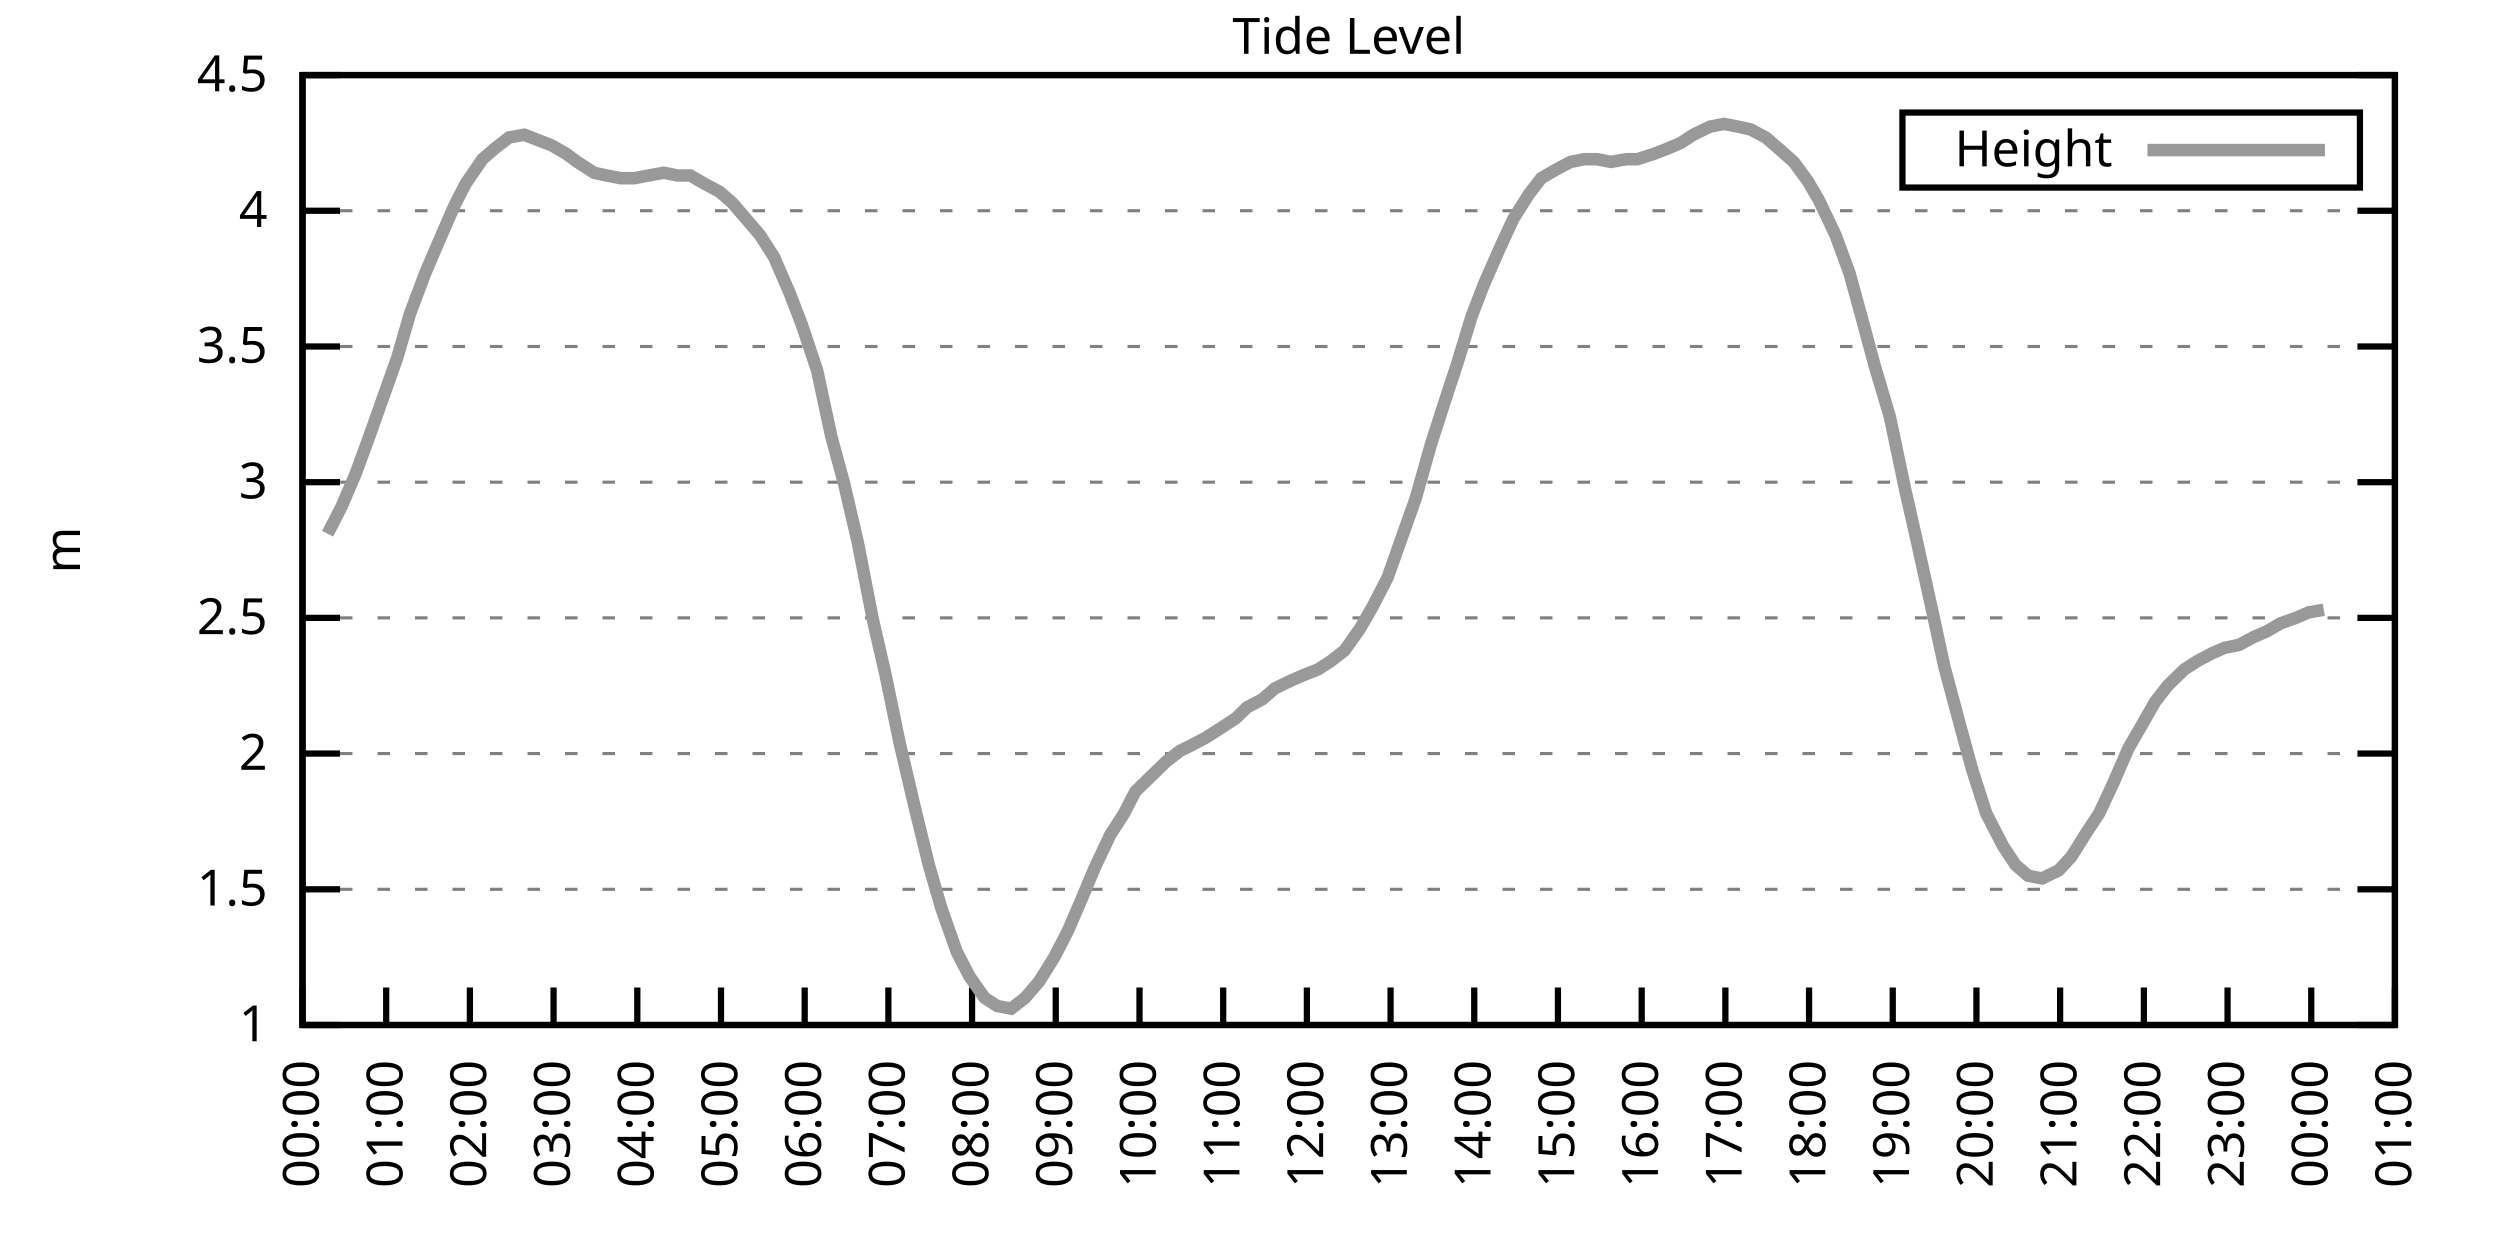
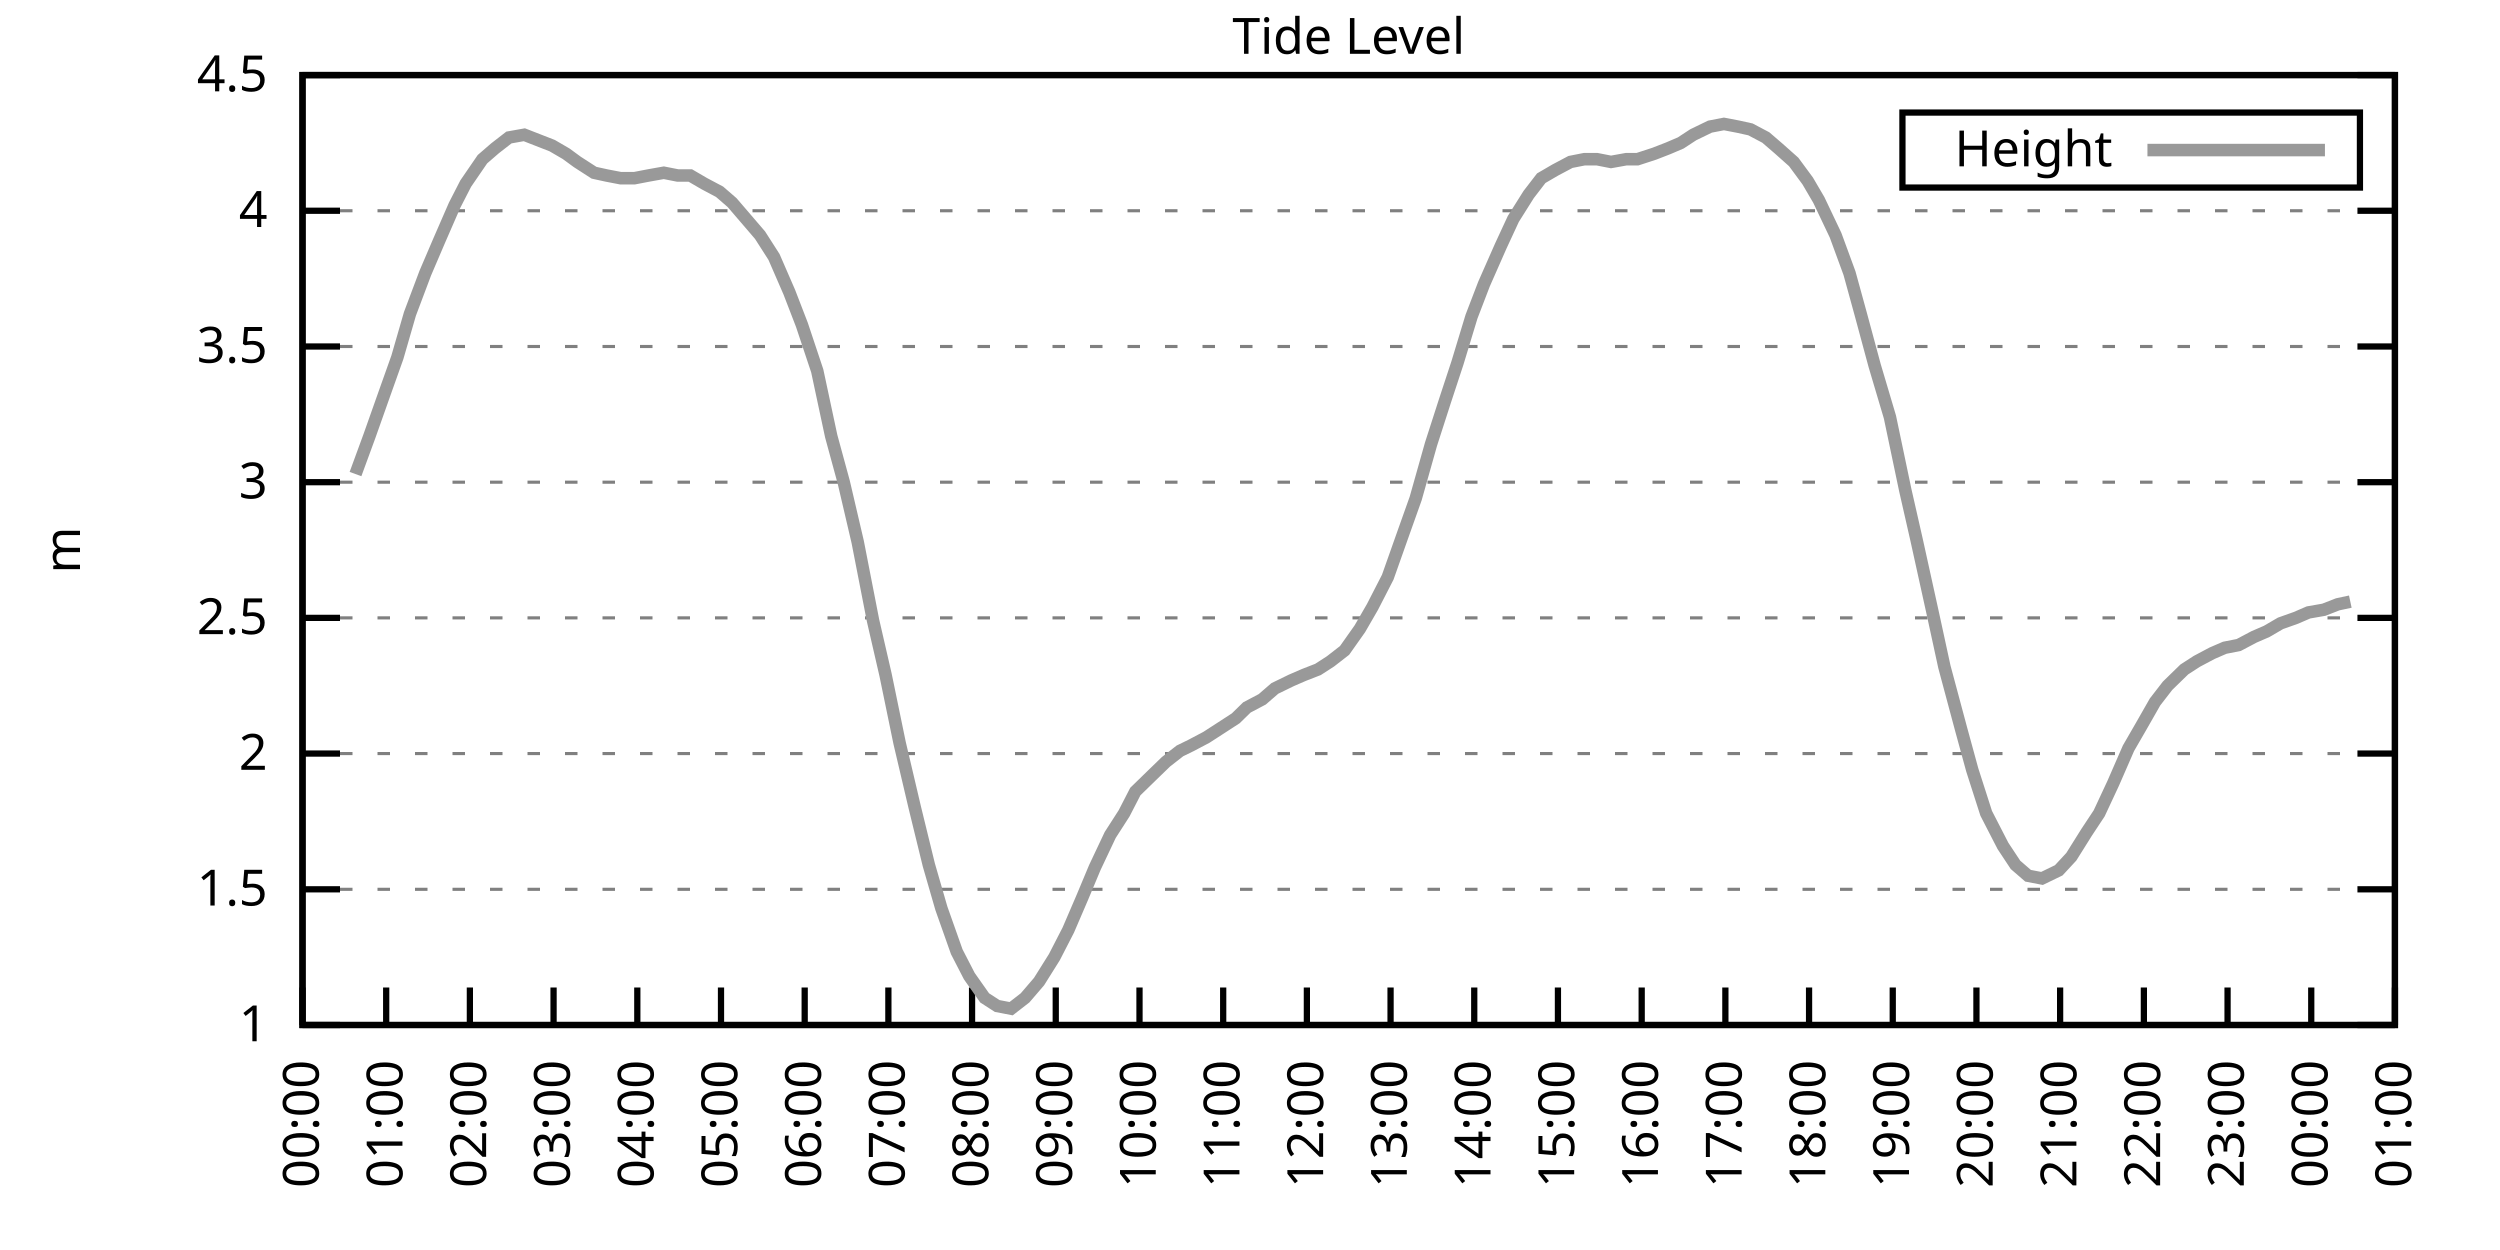
<svg xmlns="http://www.w3.org/2000/svg" xmlns:xlink="http://www.w3.org/1999/xlink" width="400" height="200" viewBox="0 0 400 200">
  <g id="gnuplot_canvas">
    <rect x="0" y="0" width="400" height="200" fill="none" />
    <defs>
      <circle id="gpDot" r="0.5" stroke-width="0.5" stroke="currentColor" />
      <path id="gpPt0" stroke-width="0.333" stroke="currentColor" d="M-1,0 h2 M0,-1 v2" />
      <path id="gpPt1" stroke-width="0.333" stroke="currentColor" d="M-1,-1 L1,1 M1,-1 L-1,1" />
      <path id="gpPt2" stroke-width="0.333" stroke="currentColor" d="M-1,0 L1,0 M0,-1 L0,1 M-1,-1 L1,1 M-1,1 L1,-1" />
      <rect id="gpPt3" stroke-width="0.333" stroke="currentColor" x="-1" y="-1" width="2" height="2" />
      <rect id="gpPt4" stroke-width="0.333" stroke="currentColor" fill="currentColor" x="-1" y="-1" width="2" height="2" />
      <circle id="gpPt5" stroke-width="0.333" stroke="currentColor" cx="0" cy="0" r="1" />
      <use xlink:href="#gpPt5" id="gpPt6" fill="currentColor" stroke="none" />
      <path id="gpPt7" stroke-width="0.333" stroke="currentColor" d="M0,-1.33 L-1.33,0.67 L1.33,0.67 z" />
      <use xlink:href="#gpPt7" id="gpPt8" fill="currentColor" stroke="none" />
      <use xlink:href="#gpPt7" id="gpPt9" stroke="currentColor" transform="rotate(180)" />
      <use xlink:href="#gpPt9" id="gpPt10" fill="currentColor" stroke="none" />
      <use xlink:href="#gpPt3" id="gpPt11" stroke="currentColor" transform="rotate(45)" />
      <use xlink:href="#gpPt11" id="gpPt12" fill="currentColor" stroke="none" />
      <path id="gpPt13" stroke-width="0.333" stroke="currentColor" d="M0,1.330 L1.265,0.411 L0.782,-1.067 L-0.782,-1.076 L-1.265,0.411 z" />
      <use xlink:href="#gpPt13" id="gpPt14" fill="currentColor" stroke="none" />
      <filter id="textbox" filterUnits="objectBoundingBox" x="0" y="0" height="1" width="1">
        <feFlood flood-color="white" flood-opacity="1" result="bgnd" />
        <feComposite in="SourceGraphic" in2="bgnd" operator="atop" />
      </filter>
      <filter id="greybox" filterUnits="objectBoundingBox" x="0" y="0" height="1" width="1">
        <feFlood flood-color="lightgrey" flood-opacity="1" result="grey" />
        <feComposite in="SourceGraphic" in2="grey" operator="atop" />
      </filter>
    </defs>
    <g fill="none" color="white" stroke="currentColor" stroke-width="1.00" stroke-linecap="butt" stroke-linejoin="miter">
</g>
    <g fill="none" color="black" stroke="currentColor" stroke-width="1.00" stroke-linecap="butt" stroke-linejoin="miter">
      <g stroke="none" shape-rendering="crispEdges">
        <polygon fill="rgb(255, 255, 255)" points="48.40,164.00 383.18,164.00 383.18,12.02 48.40,12.02 " />
      </g>
    </g>
    <g fill="none" color="black" stroke="currentColor" stroke-width="1.00" stroke-linecap="butt" stroke-linejoin="miter">
</g>
    <g fill="none" color="black" stroke="black" stroke-width="0.50" stroke-linecap="butt" stroke-linejoin="miter">
</g>
    <g fill="none" color="gray" stroke="currentColor" stroke-width="0.50" stroke-linecap="butt" stroke-linejoin="miter">
      <path stroke="gray" stroke-dasharray="2,4" class="gridline" d="M48.40,164.00 L383.19,164.00  " />
    </g>
    <g fill="none" color="gray" stroke="gray" stroke-width="1.00" stroke-linecap="butt" stroke-linejoin="miter">
</g>
    <g fill="none" color="black" stroke="currentColor" stroke-width="1.00" stroke-linecap="butt" stroke-linejoin="miter">
      <path stroke="black" d="M48.40,164.00 L54.40,164.00 M383.19,164.00 L377.19,164.00  " />
      <g transform="translate(42.80,166.60)" stroke="none" fill="black" font-family="Sans" font-size="8.00" text-anchor="end">
        <text>
          <tspan font-family="Sans"> 1</tspan>
        </text>
      </g>
    </g>
    <g fill="none" color="black" stroke="currentColor" stroke-width="1.00" stroke-linecap="butt" stroke-linejoin="miter">
</g>
    <g fill="none" color="black" stroke="black" stroke-width="0.50" stroke-linecap="butt" stroke-linejoin="miter">
</g>
    <g fill="none" color="gray" stroke="currentColor" stroke-width="0.50" stroke-linecap="butt" stroke-linejoin="miter">
      <path stroke="gray" stroke-dasharray="2,4" class="gridline" d="M48.40,142.29 L383.19,142.29  " />
    </g>
    <g fill="none" color="gray" stroke="gray" stroke-width="1.00" stroke-linecap="butt" stroke-linejoin="miter">
</g>
    <g fill="none" color="black" stroke="currentColor" stroke-width="1.00" stroke-linecap="butt" stroke-linejoin="miter">
      <path stroke="black" d="M48.40,142.29 L54.40,142.29 M383.19,142.29 L377.19,142.29  " />
      <g transform="translate(42.80,144.89)" stroke="none" fill="black" font-family="Sans" font-size="8.00" text-anchor="end">
        <text>
          <tspan font-family="Sans"> 1.5</tspan>
        </text>
      </g>
    </g>
    <g fill="none" color="black" stroke="currentColor" stroke-width="1.00" stroke-linecap="butt" stroke-linejoin="miter">
</g>
    <g fill="none" color="black" stroke="black" stroke-width="0.50" stroke-linecap="butt" stroke-linejoin="miter">
</g>
    <g fill="none" color="gray" stroke="currentColor" stroke-width="0.50" stroke-linecap="butt" stroke-linejoin="miter">
      <path stroke="gray" stroke-dasharray="2,4" class="gridline" d="M48.40,120.57 L383.19,120.57  " />
    </g>
    <g fill="none" color="gray" stroke="gray" stroke-width="1.00" stroke-linecap="butt" stroke-linejoin="miter">
</g>
    <g fill="none" color="black" stroke="currentColor" stroke-width="1.00" stroke-linecap="butt" stroke-linejoin="miter">
      <path stroke="black" d="M48.40,120.57 L54.40,120.57 M383.19,120.57 L377.19,120.57  " />
      <g transform="translate(42.80,123.17)" stroke="none" fill="black" font-family="Sans" font-size="8.00" text-anchor="end">
        <text>
          <tspan font-family="Sans"> 2</tspan>
        </text>
      </g>
    </g>
    <g fill="none" color="black" stroke="currentColor" stroke-width="1.00" stroke-linecap="butt" stroke-linejoin="miter">
</g>
    <g fill="none" color="black" stroke="black" stroke-width="0.50" stroke-linecap="butt" stroke-linejoin="miter">
</g>
    <g fill="none" color="gray" stroke="currentColor" stroke-width="0.50" stroke-linecap="butt" stroke-linejoin="miter">
      <path stroke="gray" stroke-dasharray="2,4" class="gridline" d="M48.40,98.86 L383.19,98.86  " />
    </g>
    <g fill="none" color="gray" stroke="gray" stroke-width="1.00" stroke-linecap="butt" stroke-linejoin="miter">
</g>
    <g fill="none" color="black" stroke="currentColor" stroke-width="1.00" stroke-linecap="butt" stroke-linejoin="miter">
      <path stroke="black" d="M48.40,98.86 L54.40,98.86 M383.19,98.86 L377.19,98.86  " />
      <g transform="translate(42.80,101.46)" stroke="none" fill="black" font-family="Sans" font-size="8.00" text-anchor="end">
        <text>
          <tspan font-family="Sans"> 2.5</tspan>
        </text>
      </g>
    </g>
    <g fill="none" color="black" stroke="currentColor" stroke-width="1.00" stroke-linecap="butt" stroke-linejoin="miter">
</g>
    <g fill="none" color="black" stroke="black" stroke-width="0.50" stroke-linecap="butt" stroke-linejoin="miter">
</g>
    <g fill="none" color="gray" stroke="currentColor" stroke-width="0.50" stroke-linecap="butt" stroke-linejoin="miter">
      <path stroke="gray" stroke-dasharray="2,4" class="gridline" d="M48.40,77.15 L383.19,77.15  " />
    </g>
    <g fill="none" color="gray" stroke="gray" stroke-width="1.00" stroke-linecap="butt" stroke-linejoin="miter">
</g>
    <g fill="none" color="black" stroke="currentColor" stroke-width="1.00" stroke-linecap="butt" stroke-linejoin="miter">
      <path stroke="black" d="M48.40,77.15 L54.40,77.15 M383.19,77.15 L377.19,77.15  " />
      <g transform="translate(42.80,79.75)" stroke="none" fill="black" font-family="Sans" font-size="8.00" text-anchor="end">
        <text>
          <tspan font-family="Sans"> 3</tspan>
        </text>
      </g>
    </g>
    <g fill="none" color="black" stroke="currentColor" stroke-width="1.00" stroke-linecap="butt" stroke-linejoin="miter">
</g>
    <g fill="none" color="black" stroke="black" stroke-width="0.50" stroke-linecap="butt" stroke-linejoin="miter">
</g>
    <g fill="none" color="gray" stroke="currentColor" stroke-width="0.50" stroke-linecap="butt" stroke-linejoin="miter">
      <path stroke="gray" stroke-dasharray="2,4" class="gridline" d="M48.40,55.44 L383.19,55.44  " />
    </g>
    <g fill="none" color="gray" stroke="gray" stroke-width="1.00" stroke-linecap="butt" stroke-linejoin="miter">
</g>
    <g fill="none" color="black" stroke="currentColor" stroke-width="1.00" stroke-linecap="butt" stroke-linejoin="miter">
      <path stroke="black" d="M48.40,55.44 L54.40,55.44 M383.19,55.44 L377.19,55.44  " />
      <g transform="translate(42.80,58.04)" stroke="none" fill="black" font-family="Sans" font-size="8.00" text-anchor="end">
        <text>
          <tspan font-family="Sans"> 3.5</tspan>
        </text>
      </g>
    </g>
    <g fill="none" color="black" stroke="currentColor" stroke-width="1.00" stroke-linecap="butt" stroke-linejoin="miter">
</g>
    <g fill="none" color="black" stroke="black" stroke-width="0.50" stroke-linecap="butt" stroke-linejoin="miter">
</g>
    <g fill="none" color="gray" stroke="currentColor" stroke-width="0.50" stroke-linecap="butt" stroke-linejoin="miter">
      <path stroke="gray" stroke-dasharray="2,4" class="gridline" d="M48.40,33.72 L383.19,33.72  " />
    </g>
    <g fill="none" color="gray" stroke="gray" stroke-width="1.00" stroke-linecap="butt" stroke-linejoin="miter">
</g>
    <g fill="none" color="black" stroke="currentColor" stroke-width="1.00" stroke-linecap="butt" stroke-linejoin="miter">
      <path stroke="black" d="M48.40,33.72 L54.40,33.72 M383.19,33.72 L377.19,33.72  " />
      <g transform="translate(42.80,36.32)" stroke="none" fill="black" font-family="Sans" font-size="8.00" text-anchor="end">
        <text>
          <tspan font-family="Sans"> 4</tspan>
        </text>
      </g>
    </g>
    <g fill="none" color="black" stroke="currentColor" stroke-width="1.00" stroke-linecap="butt" stroke-linejoin="miter">
</g>
    <g fill="none" color="black" stroke="black" stroke-width="0.50" stroke-linecap="butt" stroke-linejoin="miter">
</g>
    <g fill="none" color="gray" stroke="currentColor" stroke-width="0.50" stroke-linecap="butt" stroke-linejoin="miter">
      <path stroke="gray" stroke-dasharray="2,4" class="gridline" d="M48.40,12.01 L383.19,12.01  " />
    </g>
    <g fill="none" color="gray" stroke="gray" stroke-width="1.00" stroke-linecap="butt" stroke-linejoin="miter">
</g>
    <g fill="none" color="black" stroke="currentColor" stroke-width="1.00" stroke-linecap="butt" stroke-linejoin="miter">
      <path stroke="black" d="M48.40,12.01 L54.40,12.01 M383.19,12.01 L377.19,12.01  " />
      <g transform="translate(42.80,14.61)" stroke="none" fill="black" font-family="Sans" font-size="8.00" text-anchor="end">
        <text>
          <tspan font-family="Sans"> 4.5</tspan>
        </text>
      </g>
    </g>
    <g fill="none" color="black" stroke="currentColor" stroke-width="1.00" stroke-linecap="butt" stroke-linejoin="miter">
      <path stroke="black" d="M48.40,164.00 L48.40,158.00  " />
      <g transform="translate(51.00,169.60) rotate(270.00)" stroke="none" fill="black" font-family="Sans" font-size="8.00" text-anchor="end">
        <text>
          <tspan font-family="Sans">00:00</tspan>
        </text>
      </g>
    </g>
    <g fill="none" color="black" stroke="currentColor" stroke-width="1.00" stroke-linecap="butt" stroke-linejoin="miter">
      <path stroke="black" d="M61.79,164.00 L61.79,158.00  " />
      <g transform="translate(64.39,169.60) rotate(270.00)" stroke="none" fill="black" font-family="Sans" font-size="8.00" text-anchor="end">
        <text>
          <tspan font-family="Sans">01:00</tspan>
        </text>
      </g>
    </g>
    <g fill="none" color="black" stroke="currentColor" stroke-width="1.00" stroke-linecap="butt" stroke-linejoin="miter">
      <path stroke="black" d="M75.18,164.00 L75.18,158.00  " />
      <g transform="translate(77.78,169.60) rotate(270.00)" stroke="none" fill="black" font-family="Sans" font-size="8.00" text-anchor="end">
        <text>
          <tspan font-family="Sans">02:00</tspan>
        </text>
      </g>
    </g>
    <g fill="none" color="black" stroke="currentColor" stroke-width="1.00" stroke-linecap="butt" stroke-linejoin="miter">
      <path stroke="black" d="M88.57,164.00 L88.57,158.00  " />
      <g transform="translate(91.17,169.60) rotate(270.00)" stroke="none" fill="black" font-family="Sans" font-size="8.00" text-anchor="end">
        <text>
          <tspan font-family="Sans">03:00</tspan>
        </text>
      </g>
    </g>
    <g fill="none" color="black" stroke="currentColor" stroke-width="1.00" stroke-linecap="butt" stroke-linejoin="miter">
      <path stroke="black" d="M101.97,164.00 L101.97,158.00  " />
      <g transform="translate(104.57,169.60) rotate(270.00)" stroke="none" fill="black" font-family="Sans" font-size="8.00" text-anchor="end">
        <text>
          <tspan font-family="Sans">04:00</tspan>
        </text>
      </g>
    </g>
    <g fill="none" color="black" stroke="currentColor" stroke-width="1.00" stroke-linecap="butt" stroke-linejoin="miter">
      <path stroke="black" d="M115.36,164.00 L115.36,158.00  " />
      <g transform="translate(117.96,169.60) rotate(270.00)" stroke="none" fill="black" font-family="Sans" font-size="8.00" text-anchor="end">
        <text>
          <tspan font-family="Sans">05:00</tspan>
        </text>
      </g>
    </g>
    <g fill="none" color="black" stroke="currentColor" stroke-width="1.00" stroke-linecap="butt" stroke-linejoin="miter">
      <path stroke="black" d="M128.75,164.00 L128.75,158.00  " />
      <g transform="translate(131.35,169.60) rotate(270.00)" stroke="none" fill="black" font-family="Sans" font-size="8.00" text-anchor="end">
        <text>
          <tspan font-family="Sans">06:00</tspan>
        </text>
      </g>
    </g>
    <g fill="none" color="black" stroke="currentColor" stroke-width="1.00" stroke-linecap="butt" stroke-linejoin="miter">
      <path stroke="black" d="M142.14,164.00 L142.14,158.00  " />
      <g transform="translate(144.74,169.60) rotate(270.00)" stroke="none" fill="black" font-family="Sans" font-size="8.00" text-anchor="end">
        <text>
          <tspan font-family="Sans">07:00</tspan>
        </text>
      </g>
    </g>
    <g fill="none" color="black" stroke="currentColor" stroke-width="1.00" stroke-linecap="butt" stroke-linejoin="miter">
      <path stroke="black" d="M155.53,164.00 L155.53,158.00  " />
      <g transform="translate(158.13,169.60) rotate(270.00)" stroke="none" fill="black" font-family="Sans" font-size="8.00" text-anchor="end">
        <text>
          <tspan font-family="Sans">08:00</tspan>
        </text>
      </g>
    </g>
    <g fill="none" color="black" stroke="currentColor" stroke-width="1.00" stroke-linecap="butt" stroke-linejoin="miter">
      <path stroke="black" d="M168.92,164.00 L168.92,158.00  " />
      <g transform="translate(171.52,169.60) rotate(270.00)" stroke="none" fill="black" font-family="Sans" font-size="8.00" text-anchor="end">
        <text>
          <tspan font-family="Sans">09:00</tspan>
        </text>
      </g>
    </g>
    <g fill="none" color="black" stroke="currentColor" stroke-width="1.00" stroke-linecap="butt" stroke-linejoin="miter">
      <path stroke="black" d="M182.32,164.00 L182.32,158.00  " />
      <g transform="translate(184.92,169.60) rotate(270.00)" stroke="none" fill="black" font-family="Sans" font-size="8.00" text-anchor="end">
        <text>
          <tspan font-family="Sans">10:00</tspan>
        </text>
      </g>
    </g>
    <g fill="none" color="black" stroke="currentColor" stroke-width="1.00" stroke-linecap="butt" stroke-linejoin="miter">
      <path stroke="black" d="M195.71,164.00 L195.71,158.00  " />
      <g transform="translate(198.31,169.60) rotate(270.00)" stroke="none" fill="black" font-family="Sans" font-size="8.00" text-anchor="end">
        <text>
          <tspan font-family="Sans">11:00</tspan>
        </text>
      </g>
    </g>
    <g fill="none" color="black" stroke="currentColor" stroke-width="1.00" stroke-linecap="butt" stroke-linejoin="miter">
      <path stroke="black" d="M209.10,164.00 L209.10,158.00  " />
      <g transform="translate(211.70,169.60) rotate(270.00)" stroke="none" fill="black" font-family="Sans" font-size="8.00" text-anchor="end">
        <text>
          <tspan font-family="Sans">12:00</tspan>
        </text>
      </g>
    </g>
    <g fill="none" color="black" stroke="currentColor" stroke-width="1.00" stroke-linecap="butt" stroke-linejoin="miter">
      <path stroke="black" d="M222.49,164.00 L222.49,158.00  " />
      <g transform="translate(225.09,169.60) rotate(270.00)" stroke="none" fill="black" font-family="Sans" font-size="8.00" text-anchor="end">
        <text>
          <tspan font-family="Sans">13:00</tspan>
        </text>
      </g>
    </g>
    <g fill="none" color="black" stroke="currentColor" stroke-width="1.00" stroke-linecap="butt" stroke-linejoin="miter">
      <path stroke="black" d="M235.88,164.00 L235.88,158.00  " />
      <g transform="translate(238.48,169.60) rotate(270.00)" stroke="none" fill="black" font-family="Sans" font-size="8.00" text-anchor="end">
        <text>
          <tspan font-family="Sans">14:00</tspan>
        </text>
      </g>
    </g>
    <g fill="none" color="black" stroke="currentColor" stroke-width="1.00" stroke-linecap="butt" stroke-linejoin="miter">
      <path stroke="black" d="M249.27,164.00 L249.27,158.00  " />
      <g transform="translate(251.87,169.60) rotate(270.00)" stroke="none" fill="black" font-family="Sans" font-size="8.00" text-anchor="end">
        <text>
          <tspan font-family="Sans">15:00</tspan>
        </text>
      </g>
    </g>
    <g fill="none" color="black" stroke="currentColor" stroke-width="1.00" stroke-linecap="butt" stroke-linejoin="miter">
      <path stroke="black" d="M262.67,164.00 L262.67,158.00  " />
      <g transform="translate(265.27,169.60) rotate(270.00)" stroke="none" fill="black" font-family="Sans" font-size="8.00" text-anchor="end">
        <text>
          <tspan font-family="Sans">16:00</tspan>
        </text>
      </g>
    </g>
    <g fill="none" color="black" stroke="currentColor" stroke-width="1.00" stroke-linecap="butt" stroke-linejoin="miter">
      <path stroke="black" d="M276.06,164.00 L276.06,158.00  " />
      <g transform="translate(278.66,169.60) rotate(270.00)" stroke="none" fill="black" font-family="Sans" font-size="8.00" text-anchor="end">
        <text>
          <tspan font-family="Sans">17:00</tspan>
        </text>
      </g>
    </g>
    <g fill="none" color="black" stroke="currentColor" stroke-width="1.00" stroke-linecap="butt" stroke-linejoin="miter">
      <path stroke="black" d="M289.45,164.00 L289.45,158.00  " />
      <g transform="translate(292.05,169.60) rotate(270.00)" stroke="none" fill="black" font-family="Sans" font-size="8.00" text-anchor="end">
        <text>
          <tspan font-family="Sans">18:00</tspan>
        </text>
      </g>
    </g>
    <g fill="none" color="black" stroke="currentColor" stroke-width="1.00" stroke-linecap="butt" stroke-linejoin="miter">
      <path stroke="black" d="M302.84,164.00 L302.84,158.00  " />
      <g transform="translate(305.44,169.60) rotate(270.00)" stroke="none" fill="black" font-family="Sans" font-size="8.00" text-anchor="end">
        <text>
          <tspan font-family="Sans">19:00</tspan>
        </text>
      </g>
    </g>
    <g fill="none" color="black" stroke="currentColor" stroke-width="1.00" stroke-linecap="butt" stroke-linejoin="miter">
      <path stroke="black" d="M316.23,164.00 L316.23,158.00  " />
      <g transform="translate(318.83,169.60) rotate(270.00)" stroke="none" fill="black" font-family="Sans" font-size="8.00" text-anchor="end">
        <text>
          <tspan font-family="Sans">20:00</tspan>
        </text>
      </g>
    </g>
    <g fill="none" color="black" stroke="currentColor" stroke-width="1.00" stroke-linecap="butt" stroke-linejoin="miter">
      <path stroke="black" d="M329.62,164.00 L329.62,158.00  " />
      <g transform="translate(332.22,169.60) rotate(270.00)" stroke="none" fill="black" font-family="Sans" font-size="8.00" text-anchor="end">
        <text>
          <tspan font-family="Sans">21:00</tspan>
        </text>
      </g>
    </g>
    <g fill="none" color="black" stroke="currentColor" stroke-width="1.00" stroke-linecap="butt" stroke-linejoin="miter">
      <path stroke="black" d="M343.02,164.00 L343.02,158.00  " />
      <g transform="translate(345.62,169.60) rotate(270.00)" stroke="none" fill="black" font-family="Sans" font-size="8.00" text-anchor="end">
        <text>
          <tspan font-family="Sans">22:00</tspan>
        </text>
      </g>
    </g>
    <g fill="none" color="black" stroke="currentColor" stroke-width="1.00" stroke-linecap="butt" stroke-linejoin="miter">
      <path stroke="black" d="M356.41,164.00 L356.41,158.00  " />
      <g transform="translate(359.01,169.60) rotate(270.00)" stroke="none" fill="black" font-family="Sans" font-size="8.00" text-anchor="end">
        <text>
          <tspan font-family="Sans">23:00</tspan>
        </text>
      </g>
    </g>
    <g fill="none" color="black" stroke="currentColor" stroke-width="1.00" stroke-linecap="butt" stroke-linejoin="miter">
      <path stroke="black" d="M369.80,164.00 L369.80,158.00  " />
      <g transform="translate(372.40,169.60) rotate(270.00)" stroke="none" fill="black" font-family="Sans" font-size="8.00" text-anchor="end">
        <text>
          <tspan font-family="Sans">00:00</tspan>
        </text>
      </g>
    </g>
    <g fill="none" color="black" stroke="currentColor" stroke-width="1.00" stroke-linecap="butt" stroke-linejoin="miter">
      <path stroke="black" d="M383.19,164.00 L383.19,158.00  " />
      <g transform="translate(385.79,169.60) rotate(270.00)" stroke="none" fill="black" font-family="Sans" font-size="8.00" text-anchor="end">
        <text>
          <tspan font-family="Sans">01:00</tspan>
        </text>
      </g>
    </g>
    <g fill="none" color="black" stroke="currentColor" stroke-width="1.00" stroke-linecap="butt" stroke-linejoin="miter">
</g>
    <g fill="none" color="black" stroke="currentColor" stroke-width="1.00" stroke-linecap="butt" stroke-linejoin="miter">
      <path stroke="black" d="M48.40,12.01 L48.40,164.00 L383.19,164.00 L383.19,12.01 L48.40,12.01 Z  " />
    </g>
    <g fill="none" color="black" stroke="currentColor" stroke-width="1.00" stroke-linecap="butt" stroke-linejoin="miter">
</g>
    <g fill="none" color="black" stroke="currentColor" stroke-width="1.00" stroke-linecap="butt" stroke-linejoin="miter">
      <path stroke="black" d="M304.39,30.01 L304.39,18.01 L377.59,18.01 L377.59,30.01 L304.39,30.01 Z  " />
    </g>
    <g id="Tide_level_plot_1">
      <g fill="none" color="white" stroke="black" stroke-width="2.00" stroke-linecap="butt" stroke-linejoin="miter">
</g>
      <g fill="none" color="black" stroke="currentColor" stroke-width="2.00" stroke-linecap="butt" stroke-linejoin="miter">
        <g transform="translate(337.99,26.61)" stroke="none" fill="black" font-family="Sans" font-size="8.00" text-anchor="end">
          <text>
            <tspan font-family="Sans">Height</tspan>
          </text>
        </g>
      </g>
      <g fill="none" color="black" stroke="currentColor" stroke-width="2.00" stroke-linecap="butt" stroke-linejoin="miter">
-         <path stroke="rgb(153, 153, 153)" d="M343.59,24.01 L371.99,24.01 M52.42,85.40 L54.65,81.06 L56.88,75.85 L59.11,69.77 L61.57,62.82 L63.58,57.17   L65.59,50.22 L68.04,43.71 L70.27,38.50 L72.73,32.85 L74.51,29.38 L77.19,25.47 L79.20,23.73 L81.43,22.00   L83.89,21.56 L86.12,22.43 L88.35,23.30 L90.58,24.60 L92.37,25.91 L95.05,27.64 L97.06,28.08 L99.29,28.51   L101.52,28.51 L103.75,28.08 L106.21,27.64 L108.44,28.08 L110.45,28.08 L112.68,29.38 L115.13,30.68 L117.14,32.42   L119.38,35.03 L121.61,37.63 L123.84,41.11 L126.29,46.75 L128.30,51.96 L130.76,59.34 L132.99,69.77 L135.00,77.15   L137.23,86.70 L139.69,99.30 L141.69,107.98 L143.93,118.84 L146.38,129.26 L148.61,138.38 L150.62,145.33 L153.08,152.28   L155.09,156.18 L157.54,159.66 L159.55,160.96 L161.78,161.39 L164.01,159.66 L166.25,157.05 L168.70,153.14 L170.93,148.80   L173.17,143.59 L175.17,138.81 L177.63,133.60 L179.86,130.13 L181.65,126.65 L184.32,124.05 L186.56,121.88 L188.79,120.14   L190.57,119.27 L193.03,117.97 L195.04,116.67 L197.72,114.93 L199.50,113.19 L201.96,111.89 L203.97,110.15 L206.64,108.85   L208.65,107.98 L210.88,107.11 L212.89,105.81 L215.13,104.07 L217.58,100.60 L219.59,97.12 L222.04,92.35 L224.50,85.40   L226.51,79.75 L228.96,71.07 L231.20,64.12 L233.20,58.04 L235.44,50.66 L237.44,45.45 L240.12,39.37 L242.13,35.03   L244.59,31.12 L246.60,28.51 L248.83,27.21 L251.28,25.91 L253.51,25.47 L255.52,25.47 L257.76,25.91 L260.21,25.47   L262.00,25.47 L264.67,24.60 L266.91,23.73 L268.92,22.87 L270.92,21.56 L273.60,20.26 L275.83,19.83 L278.07,20.26   L280.07,20.70 L282.53,22.00 L284.54,23.73 L286.99,25.91 L289.23,28.95 L291.01,31.99 L293.69,37.63 L295.92,43.71   L297.71,50.22 L299.94,58.48 L302.39,66.73 L304.85,78.45 L306.63,86.27 L309.31,98.43 L311.10,106.68 L313.78,116.67   L315.56,123.18 L317.79,130.13 L320.47,135.34 L322.48,138.38 L324.49,140.12 L326.72,140.55 L329.40,139.25 L331.41,137.08   L333.86,133.17 L335.87,130.13 L338.10,125.35 L340.56,119.71 L342.57,116.23 L344.80,112.32 L346.81,109.72 L349.49,107.11   L351.50,105.81 L353.95,104.51 L355.96,103.64 L358.19,103.20 L360.65,101.90 L362.66,101.03 L364.89,99.73 L367.34,98.86   L369.35,97.99 L371.81,97.56  " />
+         <path stroke="rgb(153, 153, 153)" d="M343.59,24.01 L371.99,24.01 M56.88,75.85 L59.11,69.77 L61.57,62.82 L63.58,57.17 L65.59,50.22 L68.04,43.71   L70.27,38.50 L72.73,32.85 L74.51,29.38 L77.19,25.47 L79.20,23.73 L81.43,22.00 L83.89,21.56 L86.12,22.43   L88.35,23.30 L90.58,24.60 L92.37,25.91 L95.05,27.64 L97.06,28.08 L99.29,28.51 L101.52,28.51 L103.75,28.08   L106.21,27.64 L108.44,28.08 L110.45,28.08 L112.68,29.38 L115.13,30.68 L117.14,32.42 L119.38,35.03 L121.61,37.63   L123.84,41.11 L126.29,46.75 L128.30,51.96 L130.76,59.34 L132.99,69.77 L135.00,77.15 L137.23,86.70 L139.69,99.30   L141.69,107.98 L143.93,118.84 L146.38,129.26 L148.61,138.38 L150.62,145.33 L153.08,152.28 L155.09,156.18 L157.54,159.66   L159.55,160.96 L161.78,161.39 L164.01,159.66 L166.25,157.05 L168.70,153.14 L170.93,148.80 L173.17,143.59 L175.17,138.81   L177.63,133.60 L179.86,130.13 L181.65,126.65 L184.32,124.05 L186.56,121.88 L188.79,120.14 L190.57,119.27 L193.03,117.97   L195.04,116.67 L197.72,114.93 L199.50,113.19 L201.96,111.89 L203.97,110.15 L206.64,108.85 L208.65,107.98 L210.88,107.11   L212.89,105.81 L215.13,104.07 L217.58,100.60 L219.59,97.12 L222.04,92.35 L224.50,85.40 L226.51,79.75 L228.96,71.07   L231.20,64.12 L233.20,58.04 L235.44,50.66 L237.44,45.45 L240.12,39.37 L242.13,35.03 L244.59,31.12 L246.60,28.51   L248.83,27.21 L251.28,25.91 L253.51,25.47 L255.52,25.47 L257.76,25.91 L260.21,25.47 L262.00,25.47 L264.67,24.60   L266.91,23.73 L268.92,22.87 L270.92,21.56 L273.60,20.26 L275.83,19.83 L278.07,20.26 L280.07,20.70 L282.53,22.00   L284.54,23.73 L286.99,25.91 L289.23,28.95 L291.01,31.99 L293.69,37.63 L295.92,43.71 L297.71,50.22 L299.94,58.48   L302.39,66.73 L304.85,78.45 L306.63,86.27 L309.31,98.43 L311.10,106.68 L313.78,116.67 L315.56,123.18 L317.79,130.13   L320.47,135.34 L322.48,138.38 L324.49,140.12 L326.72,140.55 L329.40,139.25 L331.41,137.08 L333.86,133.17 L335.87,130.13   L338.10,125.35 L340.56,119.71 L342.57,116.23 L344.80,112.32 L346.81,109.72 L349.49,107.11 L351.50,105.81 L353.95,104.51   L355.96,103.64 L358.19,103.20 L360.65,101.90 L362.66,101.03 L364.89,99.73 L367.34,98.86 L369.35,97.99 L371.81,97.56   L374.04,96.69 L376.05,96.26  " />
      </g>
    </g>
    <g fill="none" color="black" stroke="currentColor" stroke-width="2.00" stroke-linecap="butt" stroke-linejoin="miter">
</g>
    <g fill="none" color="black" stroke="black" stroke-width="1.00" stroke-linecap="butt" stroke-linejoin="miter">
</g>
    <g fill="none" color="black" stroke="currentColor" stroke-width="1.00" stroke-linecap="butt" stroke-linejoin="miter">
      <path stroke="black" d="M48.40,12.01 L48.40,164.00 L383.19,164.00 L383.19,12.01 L48.40,12.01 Z  " />
      <g transform="translate(12.80,88.01) rotate(270.00)" stroke="none" fill="black" font-family="Sans" font-size="8.00" text-anchor="middle">
        <text>
          <tspan font-family="Sans">m</tspan>
        </text>
      </g>
    </g>
    <g fill="none" color="black" stroke="currentColor" stroke-width="1.00" stroke-linecap="butt" stroke-linejoin="miter">
</g>
    <g fill="none" color="black" stroke="currentColor" stroke-width="1.00" stroke-linecap="butt" stroke-linejoin="miter">
      <g transform="translate(215.79,8.61)" stroke="none" fill="black" font-family="Sans" font-size="8.00" text-anchor="middle">
        <text>
          <tspan font-family="Sans">Tide Level</tspan>
        </text>
      </g>
    </g>
    <g fill="none" color="black" stroke="currentColor" stroke-width="1.00" stroke-linecap="butt" stroke-linejoin="miter">
</g>
  </g>
</svg>
